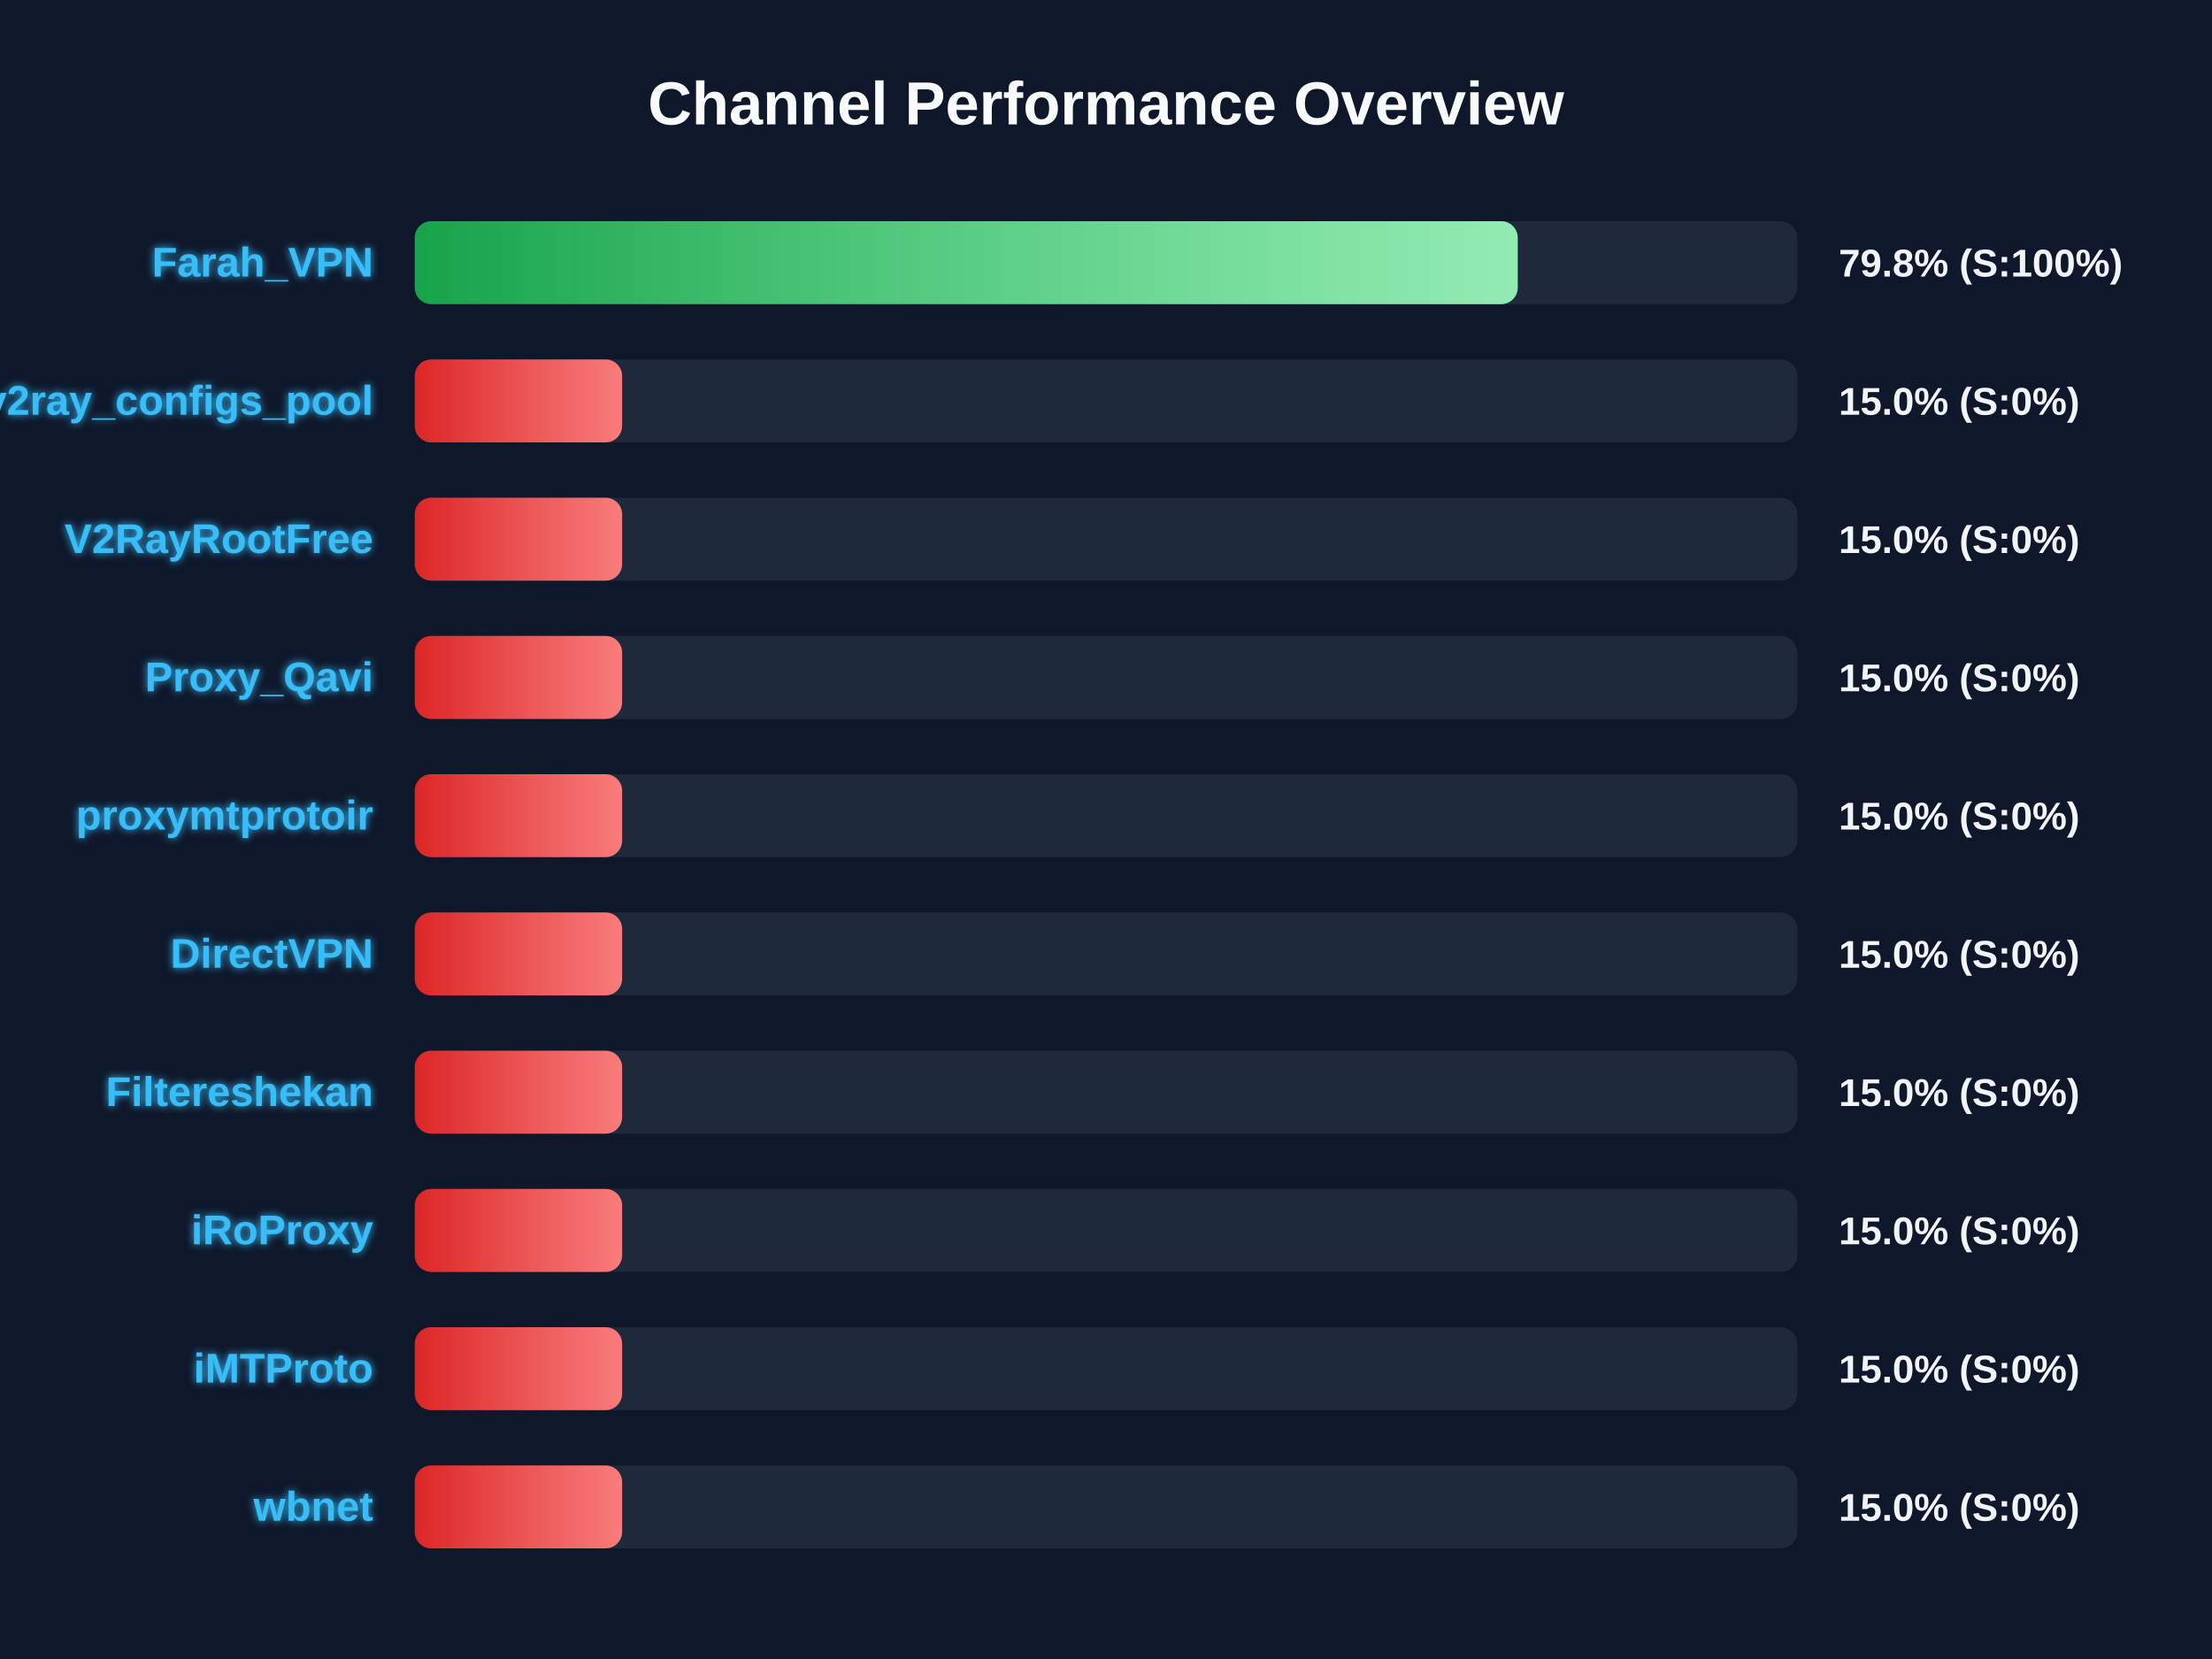
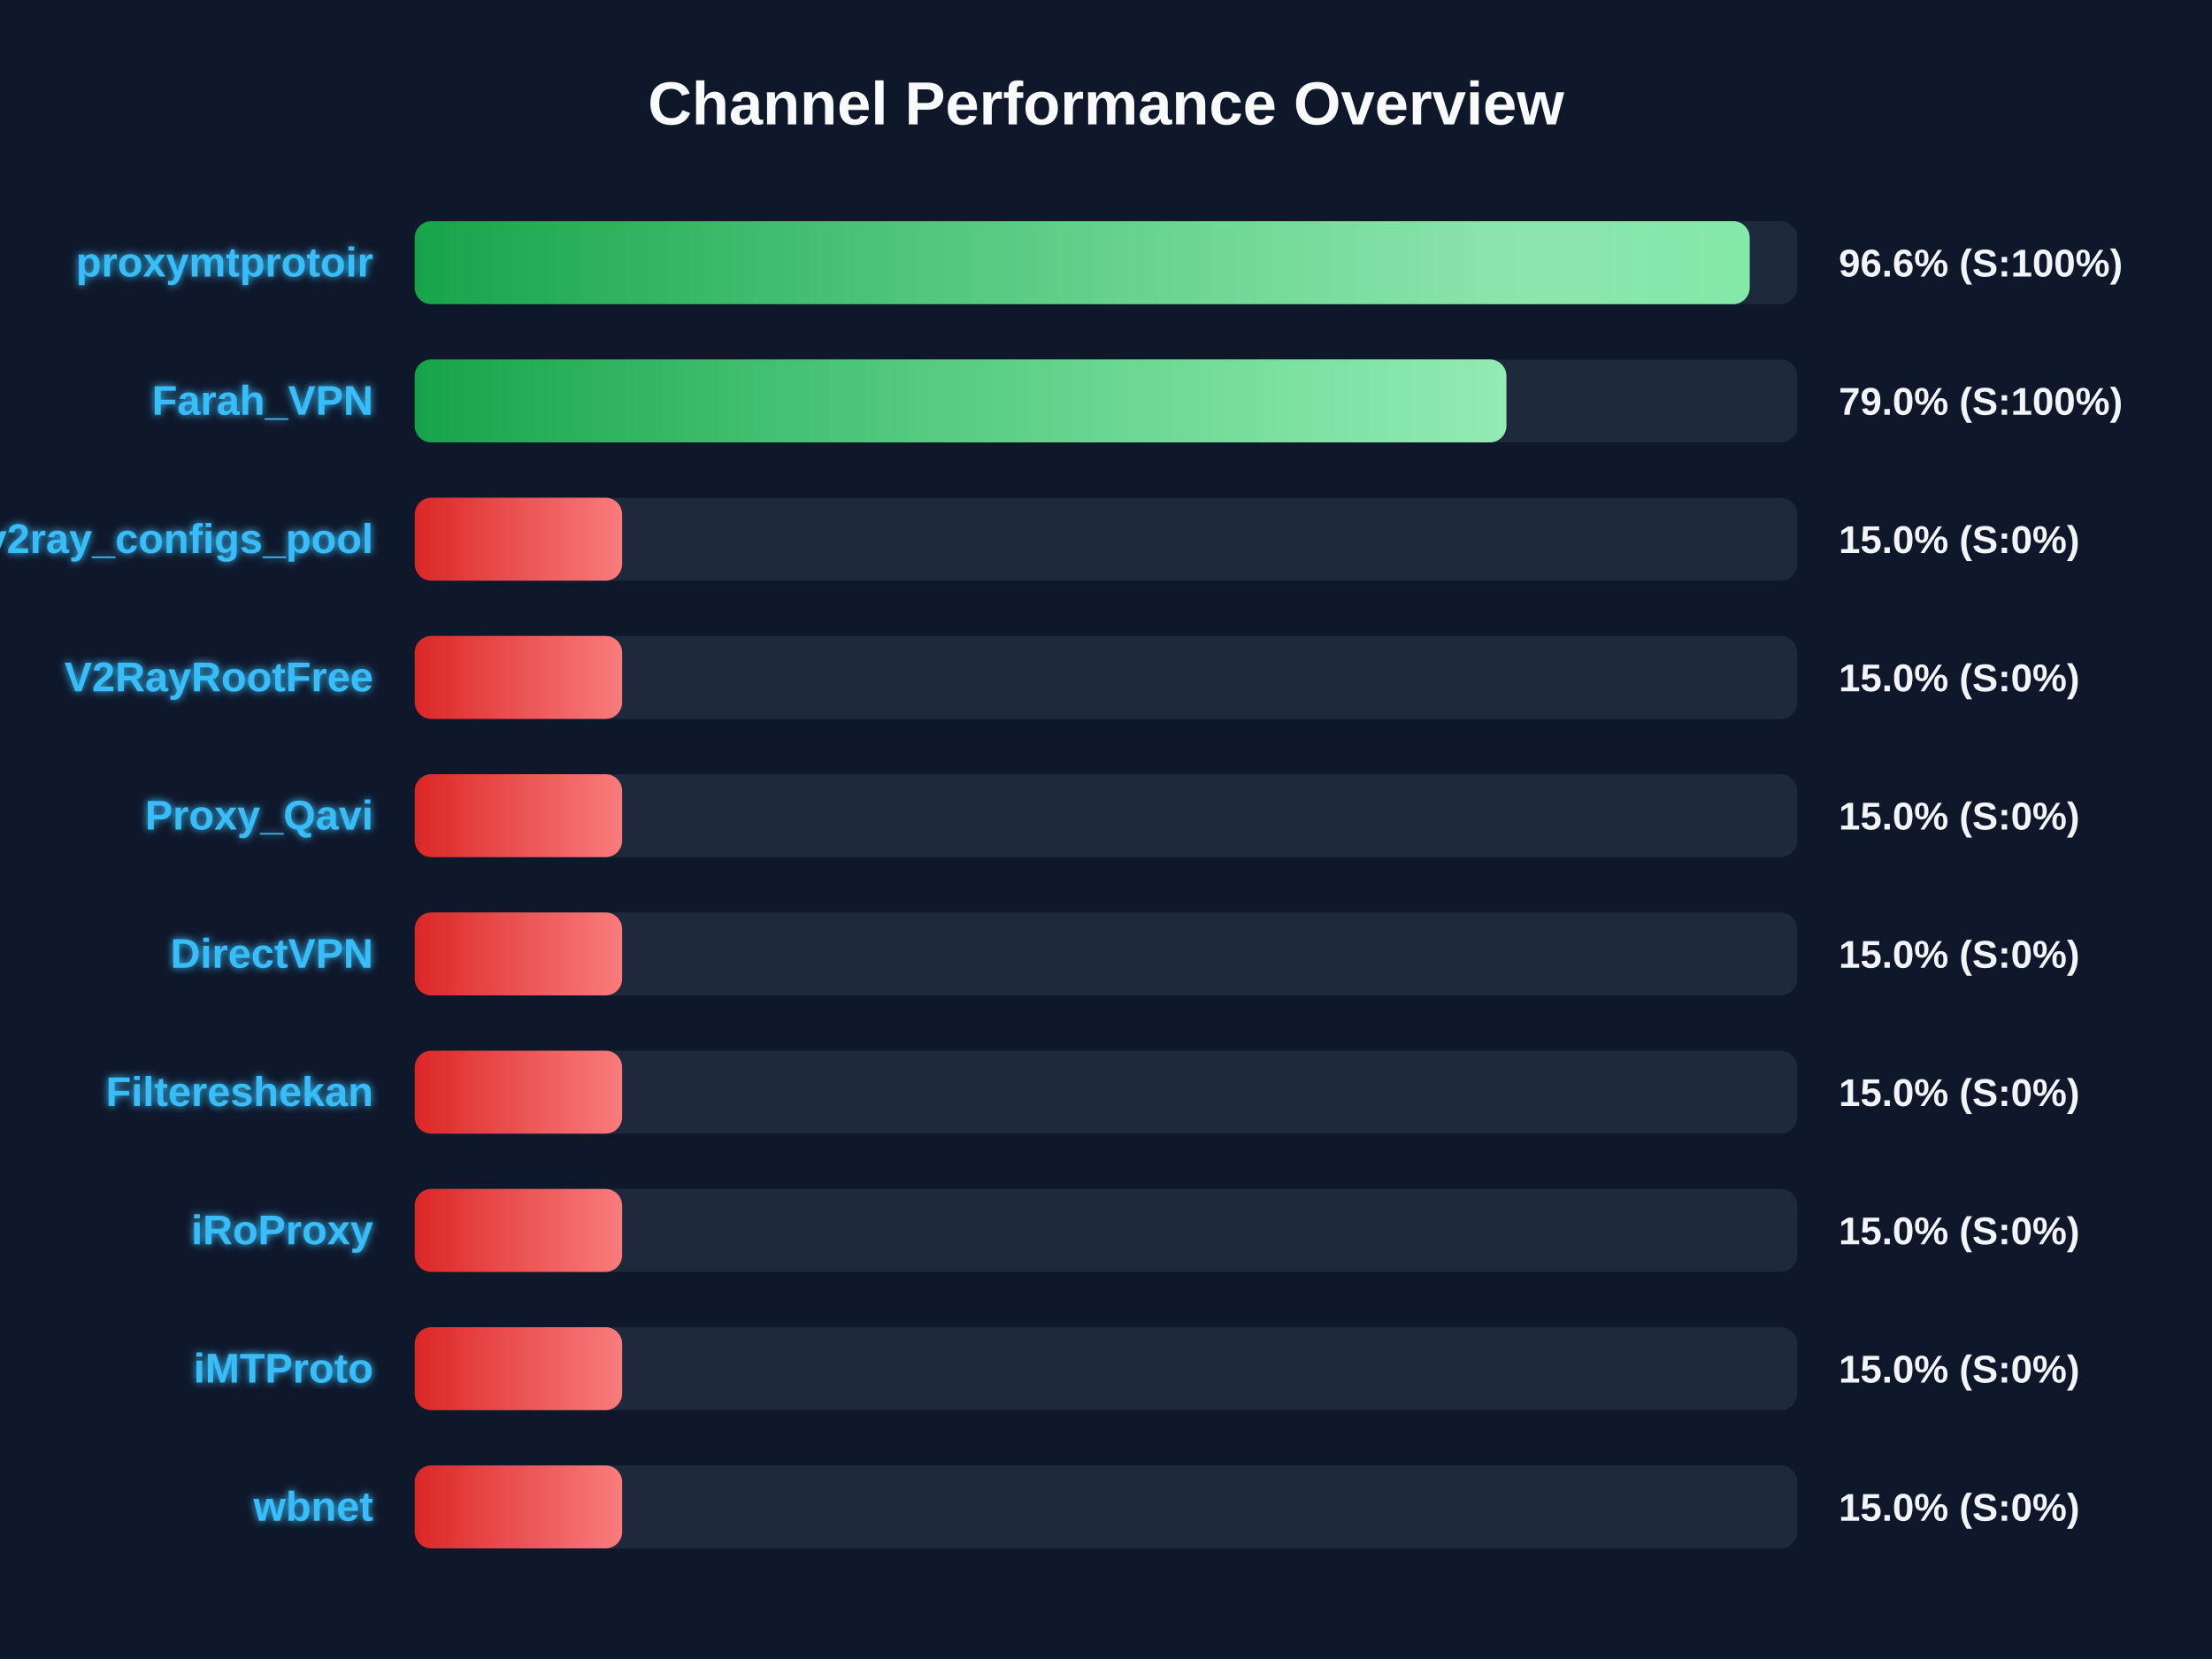
<svg xmlns="http://www.w3.org/2000/svg" width="800" height="600" version="1.1">
  <defs>
    <linearGradient id="grad-green" x1="0%" y1="0%" x2="100%" y2="0%">
      <stop offset="0%" stop-color="#16a34a" />
      <stop offset="100%" stop-color="#4ade80" />
    </linearGradient>
    <linearGradient id="grad-yellow" x1="0%" y1="0%" x2="100%" y2="0%">
      <stop offset="0%" stop-color="#ca8a04" />
      <stop offset="100%" stop-color="#fde047" />
    </linearGradient>
    <linearGradient id="grad-red" x1="0%" y1="0%" x2="100%" y2="0%">
      <stop offset="0%" stop-color="#dc2626" />
      <stop offset="100%" stop-color="#f87171" />
    </linearGradient>
    <linearGradient id="shimmer" x1="0%" y1="0%" x2="100%" y2="0%">
      <stop offset="0%" stop-color="rgba(255,255,255,0)" />
      <stop offset="50%" stop-color="rgba(255,255,255,0.4)" />
      <stop offset="100%" stop-color="rgba(255,255,255,0)" />
    </linearGradient>
    <filter id="glow" x="-20%" y="-20%" width="140%" height="140%">
      <feGaussianBlur stdDeviation="1.5" result="blur" />
      <feComposite in="SourceGraphic" in2="blur" operator="over" />
    </filter>
  </defs>
  <style>
        .bg-rect { fill: #0f172a; }
        .title { font: bold 22px 'Segoe UI', Arial, sans-serif; fill: #f8fafc; }
        .row { font: bold 15px 'Segoe UI', Arial, sans-serif; fill: #38bdf8; filter: url(#glow); }
        .score { font: bold 14px 'Segoe UI', Arial, sans-serif; fill: #f1f5f9; }
        @keyframes shimmer-anim {
            0% { transform: translateX(-100%); }
            100% { transform: translateX(200%); }
        }
        .shimmer-rect {
            animation: shimmer-anim 2.5s infinite linear;
        }
    </style>
  <rect width="100%" height="100%" class="bg-rect" />
  <text x="400" y="45" text-anchor="middle" class="title">Channel Performance Overview</text>
  <rect x="150" y="80" width="500" height="30" fill="#1e293b" rx="6" />
  <clipPath id="clip-0">
-     <rect x="150" y="80" width="398.9" height="30" rx="6" />
+     <rect x="150" y="80" width="482.8" height="30" rx="6" />
  </clipPath>
-   <rect x="150" y="80" width="398.9" height="30" fill="url(#grad-green)" rx="6" />
+   <rect x="150" y="80" width="482.8" height="30" fill="url(#grad-green)" rx="6" />
  <g clip-path="url(#clip-0)">
    <rect x="150" y="80" width="100%" height="30" fill="url(#shimmer)" class="shimmer-rect" />
  </g>
-   <text x="135" y="100" text-anchor="end" class="row">Farah_VPN</text>
-   <text x="665" y="100" text-anchor="start" class="score">79.8% (S:100%)</text>
+   <text x="135" y="100" text-anchor="end" class="row">proxymtprotoir</text>
+   <text x="665" y="100" text-anchor="start" class="score">96.6% (S:100%)</text>
  <rect x="150" y="130" width="500" height="30" fill="#1e293b" rx="6" />
  <clipPath id="clip-1">
-     <rect x="150" y="130" width="75.0" height="30" rx="6" />
+     <rect x="150" y="130" width="394.8" height="30" rx="6" />
  </clipPath>
-   <rect x="150" y="130" width="75.0" height="30" fill="url(#grad-red)" rx="6" />
+   <rect x="150" y="130" width="394.8" height="30" fill="url(#grad-green)" rx="6" />
  <g clip-path="url(#clip-1)">
    <rect x="150" y="130" width="100%" height="30" fill="url(#shimmer)" class="shimmer-rect" />
  </g>
-   <text x="135" y="150" text-anchor="end" class="row">v2ray_configs_pool</text>
-   <text x="665" y="150" text-anchor="start" class="score">15.0% (S:0%)</text>
+   <text x="135" y="150" text-anchor="end" class="row">Farah_VPN</text>
+   <text x="665" y="150" text-anchor="start" class="score">79.0% (S:100%)</text>
  <rect x="150" y="180" width="500" height="30" fill="#1e293b" rx="6" />
  <clipPath id="clip-2">
    <rect x="150" y="180" width="75.0" height="30" rx="6" />
  </clipPath>
  <rect x="150" y="180" width="75.0" height="30" fill="url(#grad-red)" rx="6" />
  <g clip-path="url(#clip-2)">
    <rect x="150" y="180" width="100%" height="30" fill="url(#shimmer)" class="shimmer-rect" />
  </g>
-   <text x="135" y="200" text-anchor="end" class="row">V2RayRootFree</text>
+   <text x="135" y="200" text-anchor="end" class="row">v2ray_configs_pool</text>
  <text x="665" y="200" text-anchor="start" class="score">15.0% (S:0%)</text>
  <rect x="150" y="230" width="500" height="30" fill="#1e293b" rx="6" />
  <clipPath id="clip-3">
    <rect x="150" y="230" width="75.0" height="30" rx="6" />
  </clipPath>
  <rect x="150" y="230" width="75.0" height="30" fill="url(#grad-red)" rx="6" />
  <g clip-path="url(#clip-3)">
    <rect x="150" y="230" width="100%" height="30" fill="url(#shimmer)" class="shimmer-rect" />
  </g>
-   <text x="135" y="250" text-anchor="end" class="row">Proxy_Qavi</text>
+   <text x="135" y="250" text-anchor="end" class="row">V2RayRootFree</text>
  <text x="665" y="250" text-anchor="start" class="score">15.0% (S:0%)</text>
  <rect x="150" y="280" width="500" height="30" fill="#1e293b" rx="6" />
  <clipPath id="clip-4">
    <rect x="150" y="280" width="75.0" height="30" rx="6" />
  </clipPath>
  <rect x="150" y="280" width="75.0" height="30" fill="url(#grad-red)" rx="6" />
  <g clip-path="url(#clip-4)">
    <rect x="150" y="280" width="100%" height="30" fill="url(#shimmer)" class="shimmer-rect" />
  </g>
-   <text x="135" y="300" text-anchor="end" class="row">proxymtprotoir</text>
+   <text x="135" y="300" text-anchor="end" class="row">Proxy_Qavi</text>
  <text x="665" y="300" text-anchor="start" class="score">15.0% (S:0%)</text>
  <rect x="150" y="330" width="500" height="30" fill="#1e293b" rx="6" />
  <clipPath id="clip-5">
    <rect x="150" y="330" width="75.0" height="30" rx="6" />
  </clipPath>
  <rect x="150" y="330" width="75.0" height="30" fill="url(#grad-red)" rx="6" />
  <g clip-path="url(#clip-5)">
    <rect x="150" y="330" width="100%" height="30" fill="url(#shimmer)" class="shimmer-rect" />
  </g>
  <text x="135" y="350" text-anchor="end" class="row">DirectVPN</text>
  <text x="665" y="350" text-anchor="start" class="score">15.0% (S:0%)</text>
  <rect x="150" y="380" width="500" height="30" fill="#1e293b" rx="6" />
  <clipPath id="clip-6">
    <rect x="150" y="380" width="75.0" height="30" rx="6" />
  </clipPath>
  <rect x="150" y="380" width="75.0" height="30" fill="url(#grad-red)" rx="6" />
  <g clip-path="url(#clip-6)">
    <rect x="150" y="380" width="100%" height="30" fill="url(#shimmer)" class="shimmer-rect" />
  </g>
  <text x="135" y="400" text-anchor="end" class="row">Filtereshekan</text>
  <text x="665" y="400" text-anchor="start" class="score">15.0% (S:0%)</text>
  <rect x="150" y="430" width="500" height="30" fill="#1e293b" rx="6" />
  <clipPath id="clip-7">
    <rect x="150" y="430" width="75.0" height="30" rx="6" />
  </clipPath>
  <rect x="150" y="430" width="75.0" height="30" fill="url(#grad-red)" rx="6" />
  <g clip-path="url(#clip-7)">
    <rect x="150" y="430" width="100%" height="30" fill="url(#shimmer)" class="shimmer-rect" />
  </g>
  <text x="135" y="450" text-anchor="end" class="row">iRoProxy</text>
  <text x="665" y="450" text-anchor="start" class="score">15.0% (S:0%)</text>
  <rect x="150" y="480" width="500" height="30" fill="#1e293b" rx="6" />
  <clipPath id="clip-8">
    <rect x="150" y="480" width="75.0" height="30" rx="6" />
  </clipPath>
  <rect x="150" y="480" width="75.0" height="30" fill="url(#grad-red)" rx="6" />
  <g clip-path="url(#clip-8)">
    <rect x="150" y="480" width="100%" height="30" fill="url(#shimmer)" class="shimmer-rect" />
  </g>
  <text x="135" y="500" text-anchor="end" class="row">iMTProto</text>
  <text x="665" y="500" text-anchor="start" class="score">15.0% (S:0%)</text>
  <rect x="150" y="530" width="500" height="30" fill="#1e293b" rx="6" />
  <clipPath id="clip-9">
    <rect x="150" y="530" width="75.0" height="30" rx="6" />
  </clipPath>
  <rect x="150" y="530" width="75.0" height="30" fill="url(#grad-red)" rx="6" />
  <g clip-path="url(#clip-9)">
    <rect x="150" y="530" width="100%" height="30" fill="url(#shimmer)" class="shimmer-rect" />
  </g>
  <text x="135" y="550" text-anchor="end" class="row">wbnet</text>
  <text x="665" y="550" text-anchor="start" class="score">15.0% (S:0%)</text>
</svg>
